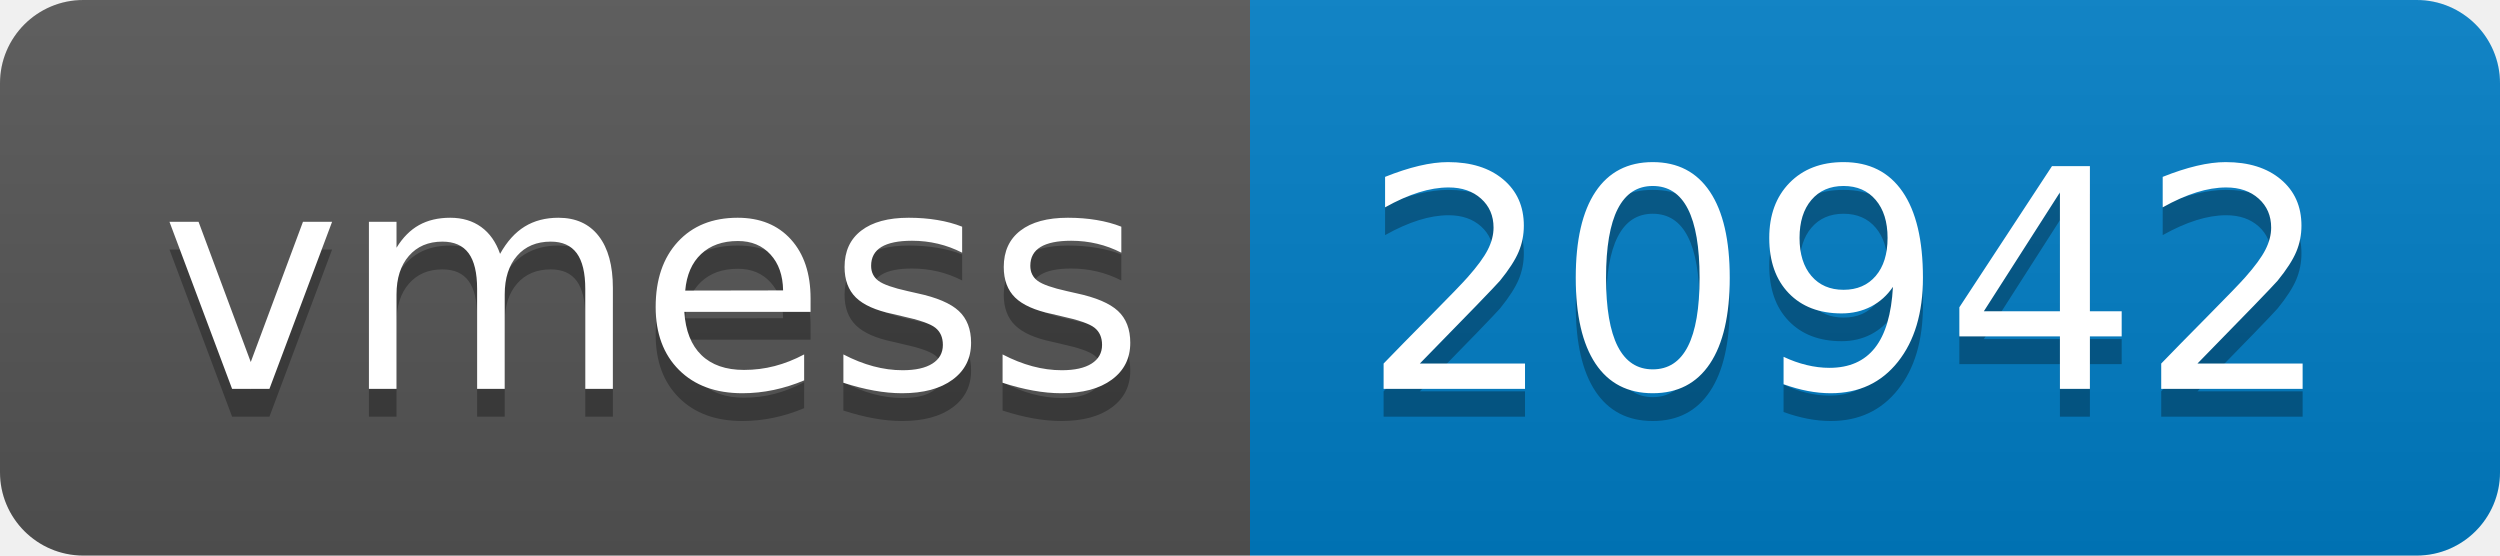
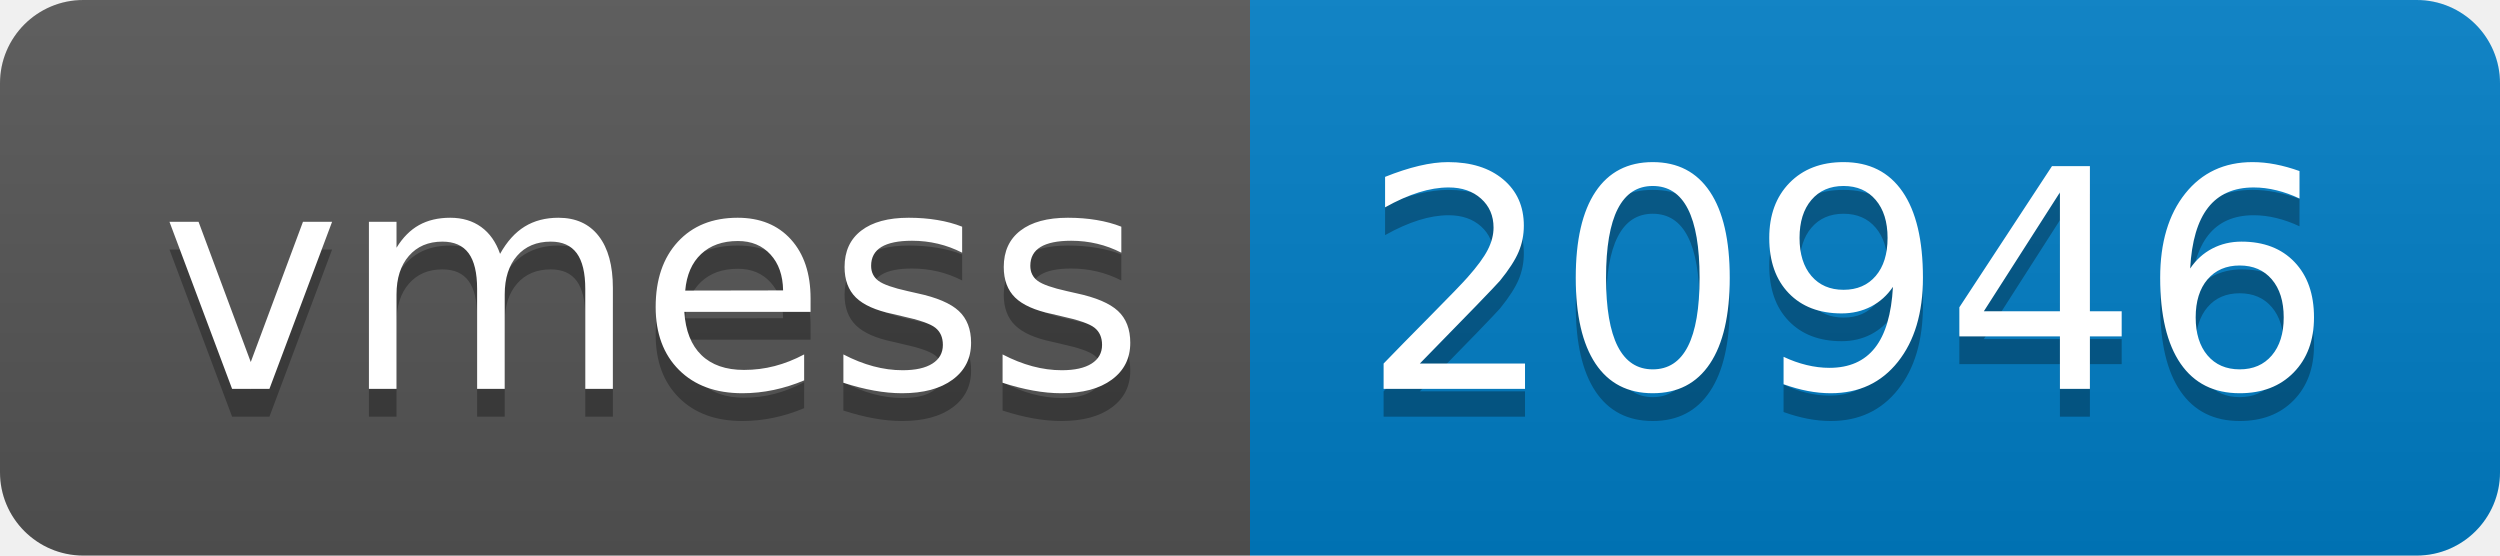
- <svg xmlns="http://www.w3.org/2000/svg" width="90" height="20" role="img" aria-label="vmess: 20942">
+ <svg xmlns="http://www.w3.org/2000/svg" width="90" height="20" role="img" aria-label="vmess: 20946">
  <linearGradient id="s" x2="0" y2="100%">
    <stop offset="0" stop-color="#bbb" stop-opacity=".1" />
    <stop offset="1" stop-opacity=".1" />
  </linearGradient>
  <clipPath id="r">
    <rect width="90" height="20" rx="3" fill="#fff" />
  </clipPath>
  <g clip-path="url(#r)">
    <rect width="45" height="20" fill="#555" />
    <rect x="45" width="45" height="20" fill="#007ec6" />
    <rect width="90" height="20" fill="url(#s)" />
  </g>
  <g fill="#fff" text-anchor="middle" font-family="Verdana,Geneva,DejaVu Sans,sans-serif" text-rendering="geometricPrecision" font-size="110">
    <text aria-hidden="true" x="235" y="150" fill="#010101" fill-opacity=".3" transform="scale(.1)" textLength="350">vmess</text>
    <text x="235" y="140" transform="scale(.1)" fill="#fff" textLength="350">vmess</text>
-     <text aria-hidden="true" x="665" y="150" fill="#010101" fill-opacity=".3" transform="scale(.1)" textLength="350">20942</text>
-     <text x="665" y="140" transform="scale(.1)" fill="#fff" textLength="350">20942</text>
+     <text aria-hidden="true" x="665" y="150" fill="#010101" fill-opacity=".3" transform="scale(.1)" textLength="350">20946</text>
+     <text x="665" y="140" transform="scale(.1)" fill="#fff" textLength="350">20946</text>
  </g>
</svg>
